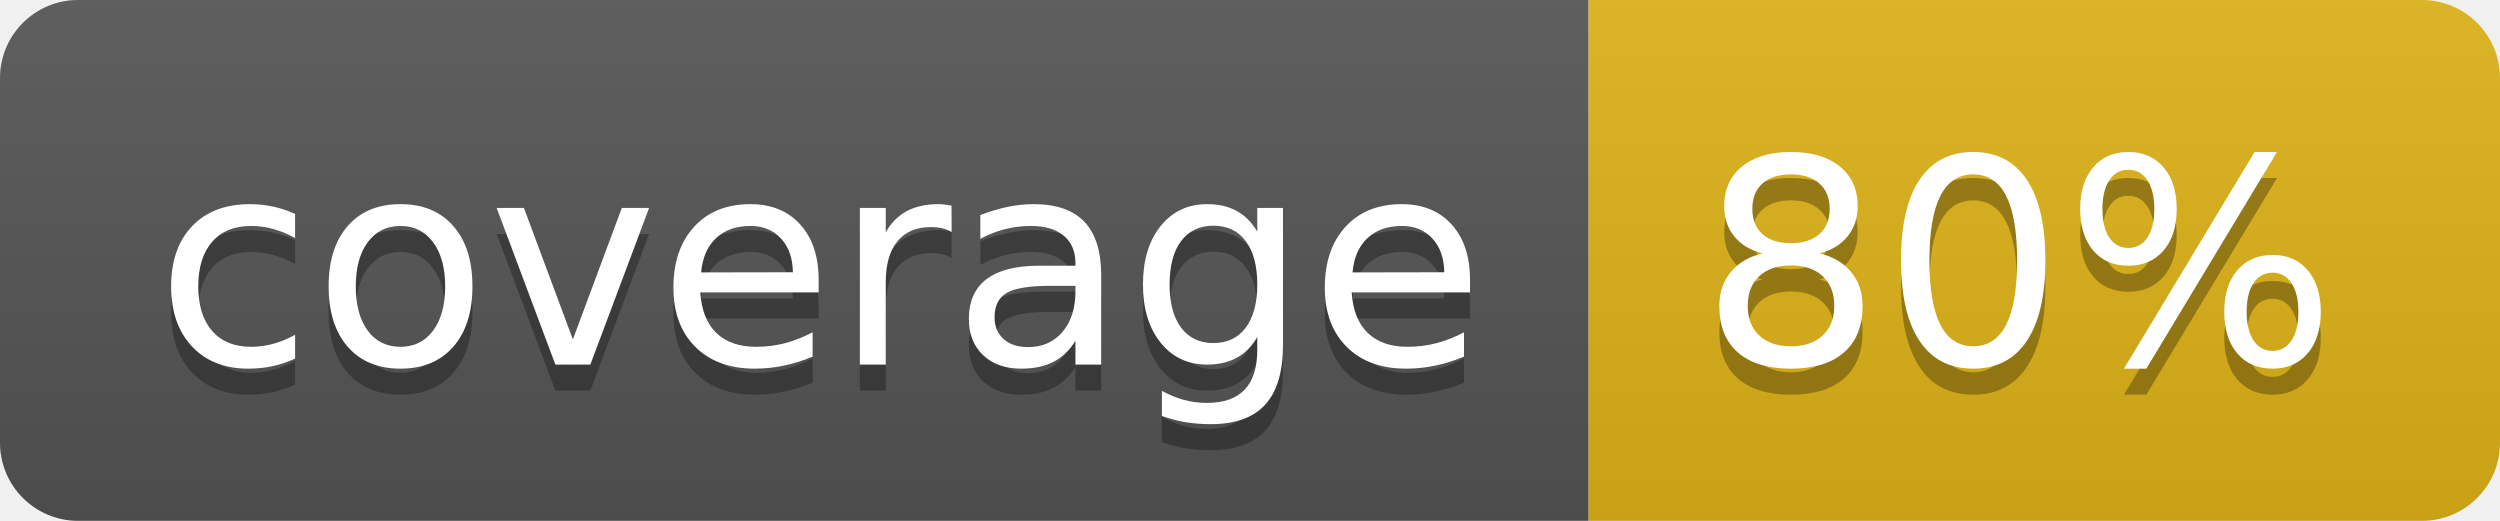
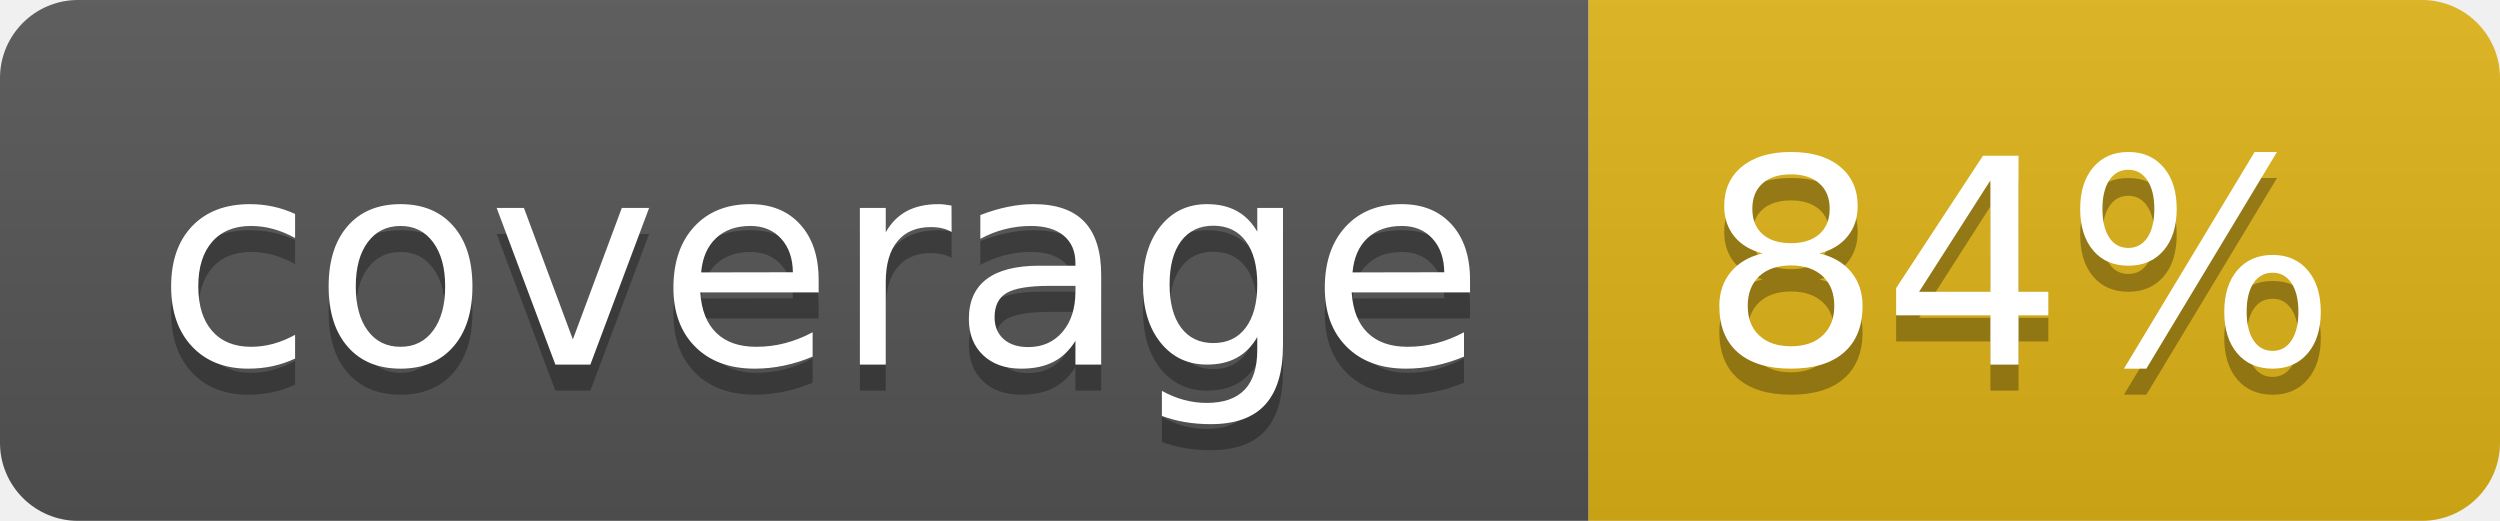
- <svg xmlns="http://www.w3.org/2000/svg" width="96" height="20" role="img" aria-label="coverage: 80%">
+ <svg xmlns="http://www.w3.org/2000/svg" width="96" height="20" role="img" aria-label="coverage: 84%">
  <linearGradient id="s" x2="0" y2="100%">
    <stop offset="0" stop-color="#bbb" stop-opacity=".1" />
    <stop offset="1" stop-opacity=".1" />
  </linearGradient>
  <clipPath id="r">
    <rect width="96" height="20" rx="3" fill="#fff" />
  </clipPath>
  <g clip-path="url(#r)">
    <rect width="61" height="20" fill="#555" />
    <rect x="61" width="35" height="20" fill="#dfb317" />
    <rect width="96" height="20" fill="url(#s)" />
  </g>
  <g fill="#fff" text-anchor="middle" font-family="Verdana,Geneva,DejaVu Sans,sans-serif" text-rendering="geometricPrecision" font-size="110">
    <text aria-hidden="true" x="315" y="150" fill="#010101" fill-opacity=".3" transform="scale(.1)" textLength="510">coverage</text>
    <text x="315" y="140" transform="scale(.1)" fill="#fff" textLength="510">coverage</text>
-     <text aria-hidden="true" x="775" y="150" fill="#010101" fill-opacity=".3" transform="scale(.1)" textLength="250">80%</text>
-     <text x="775" y="140" transform="scale(.1)" fill="#fff" textLength="250">80%</text>
+     <text aria-hidden="true" x="775" y="150" fill="#010101" fill-opacity=".3" transform="scale(.1)" textLength="250">84%</text>
+     <text x="775" y="140" transform="scale(.1)" fill="#fff" textLength="250">84%</text>
  </g>
</svg>
